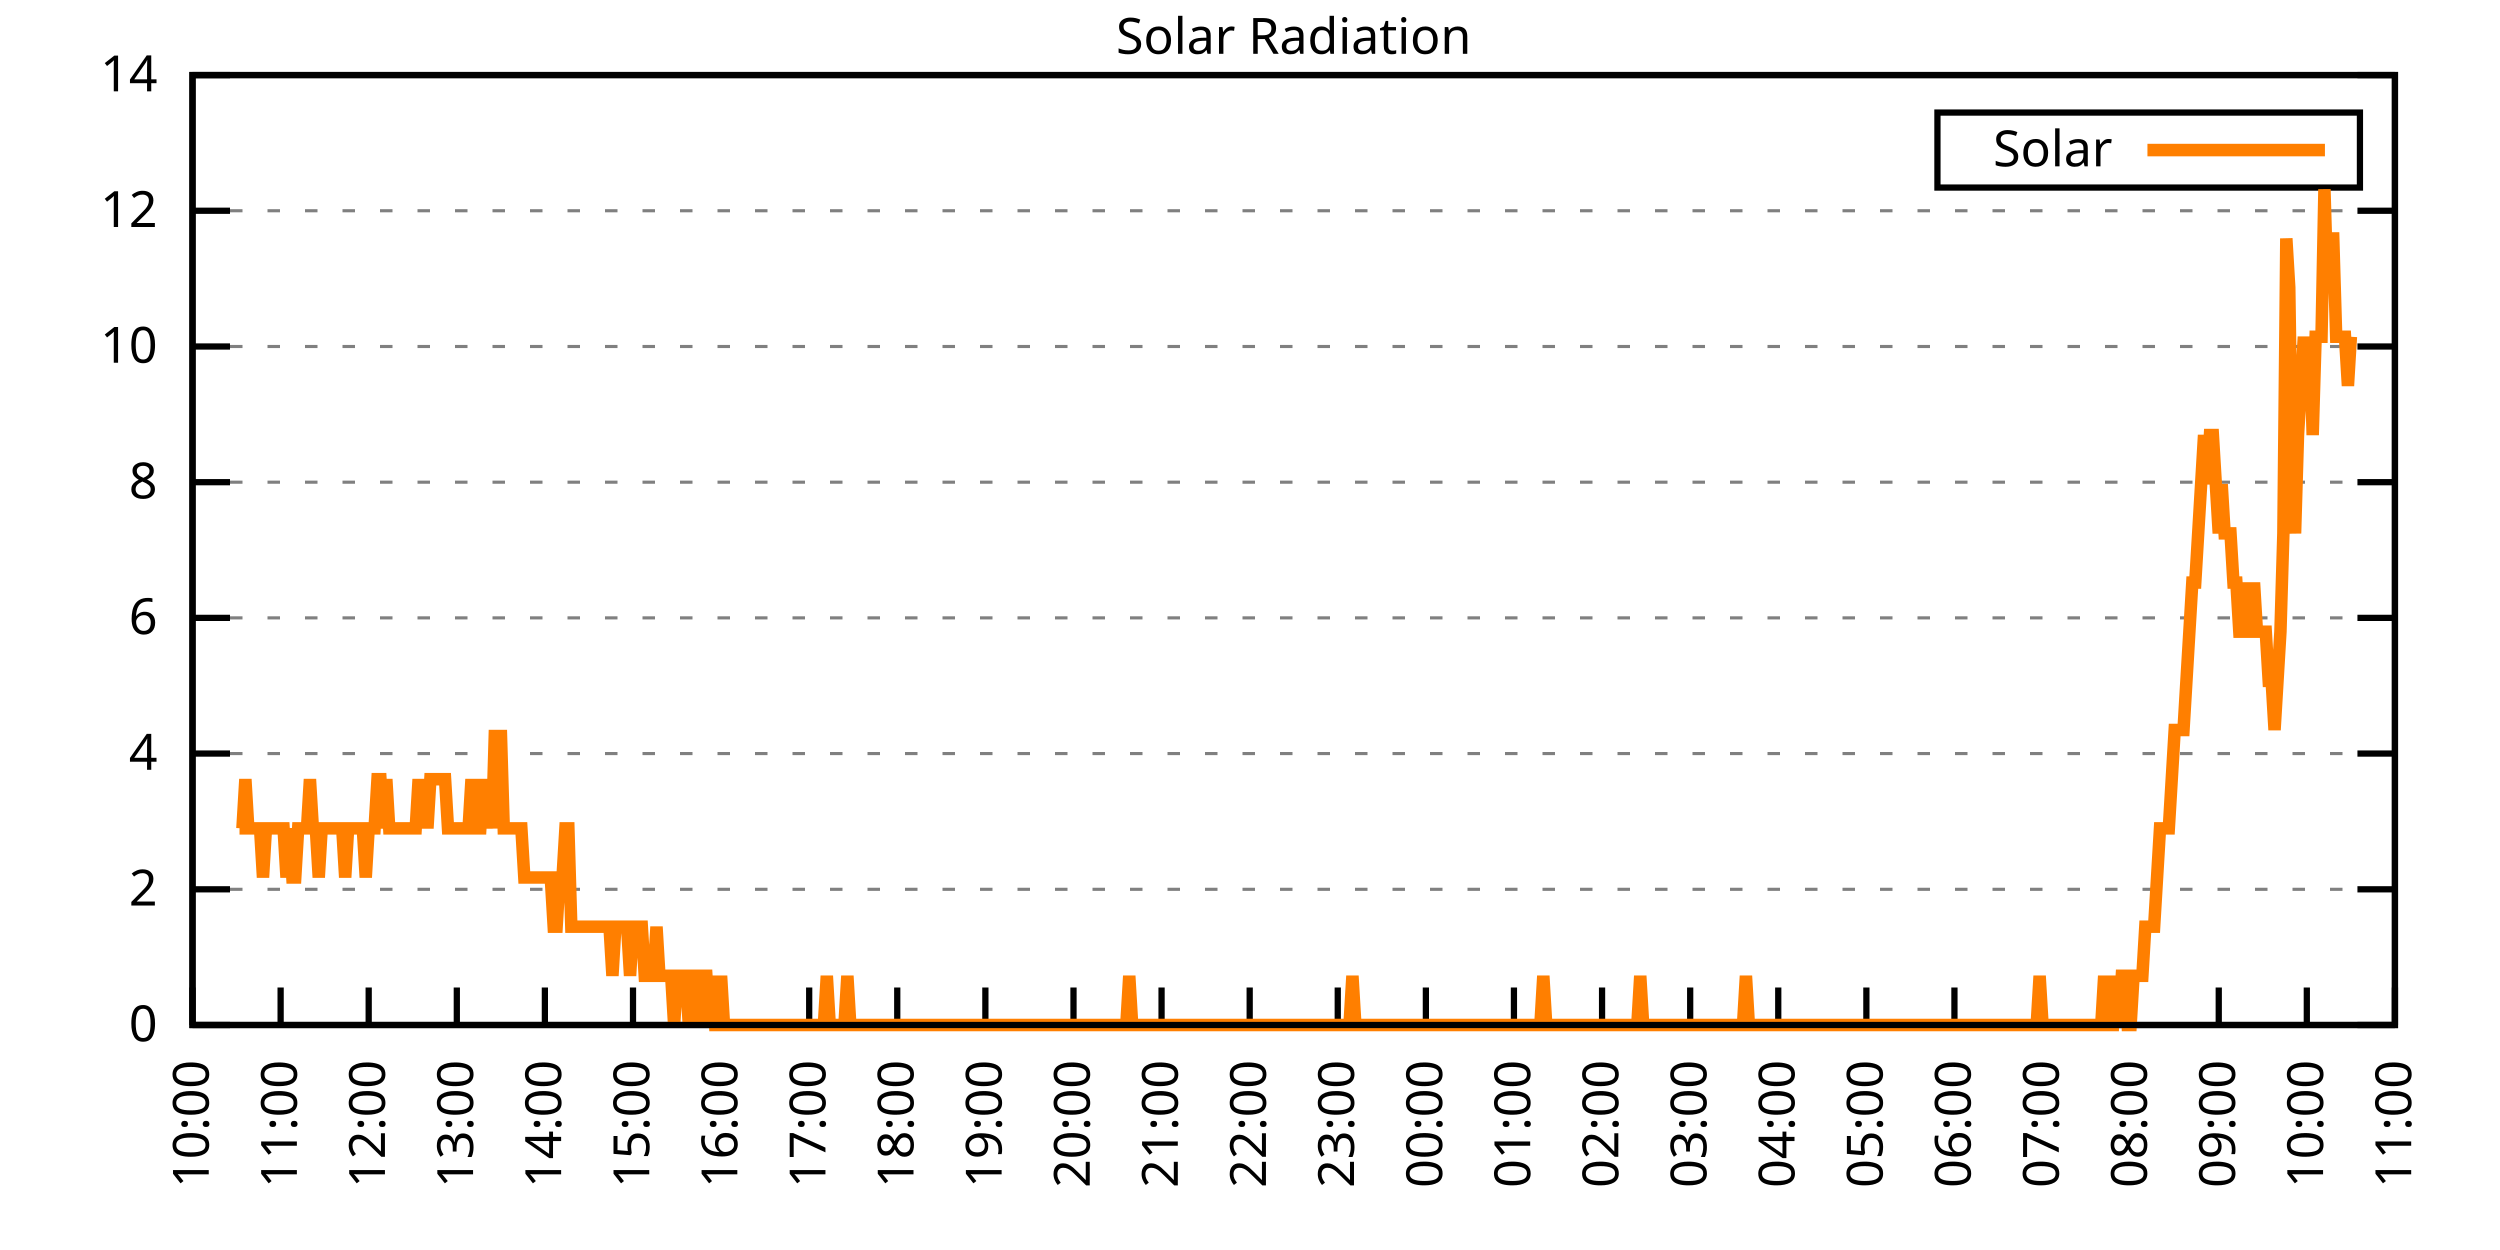
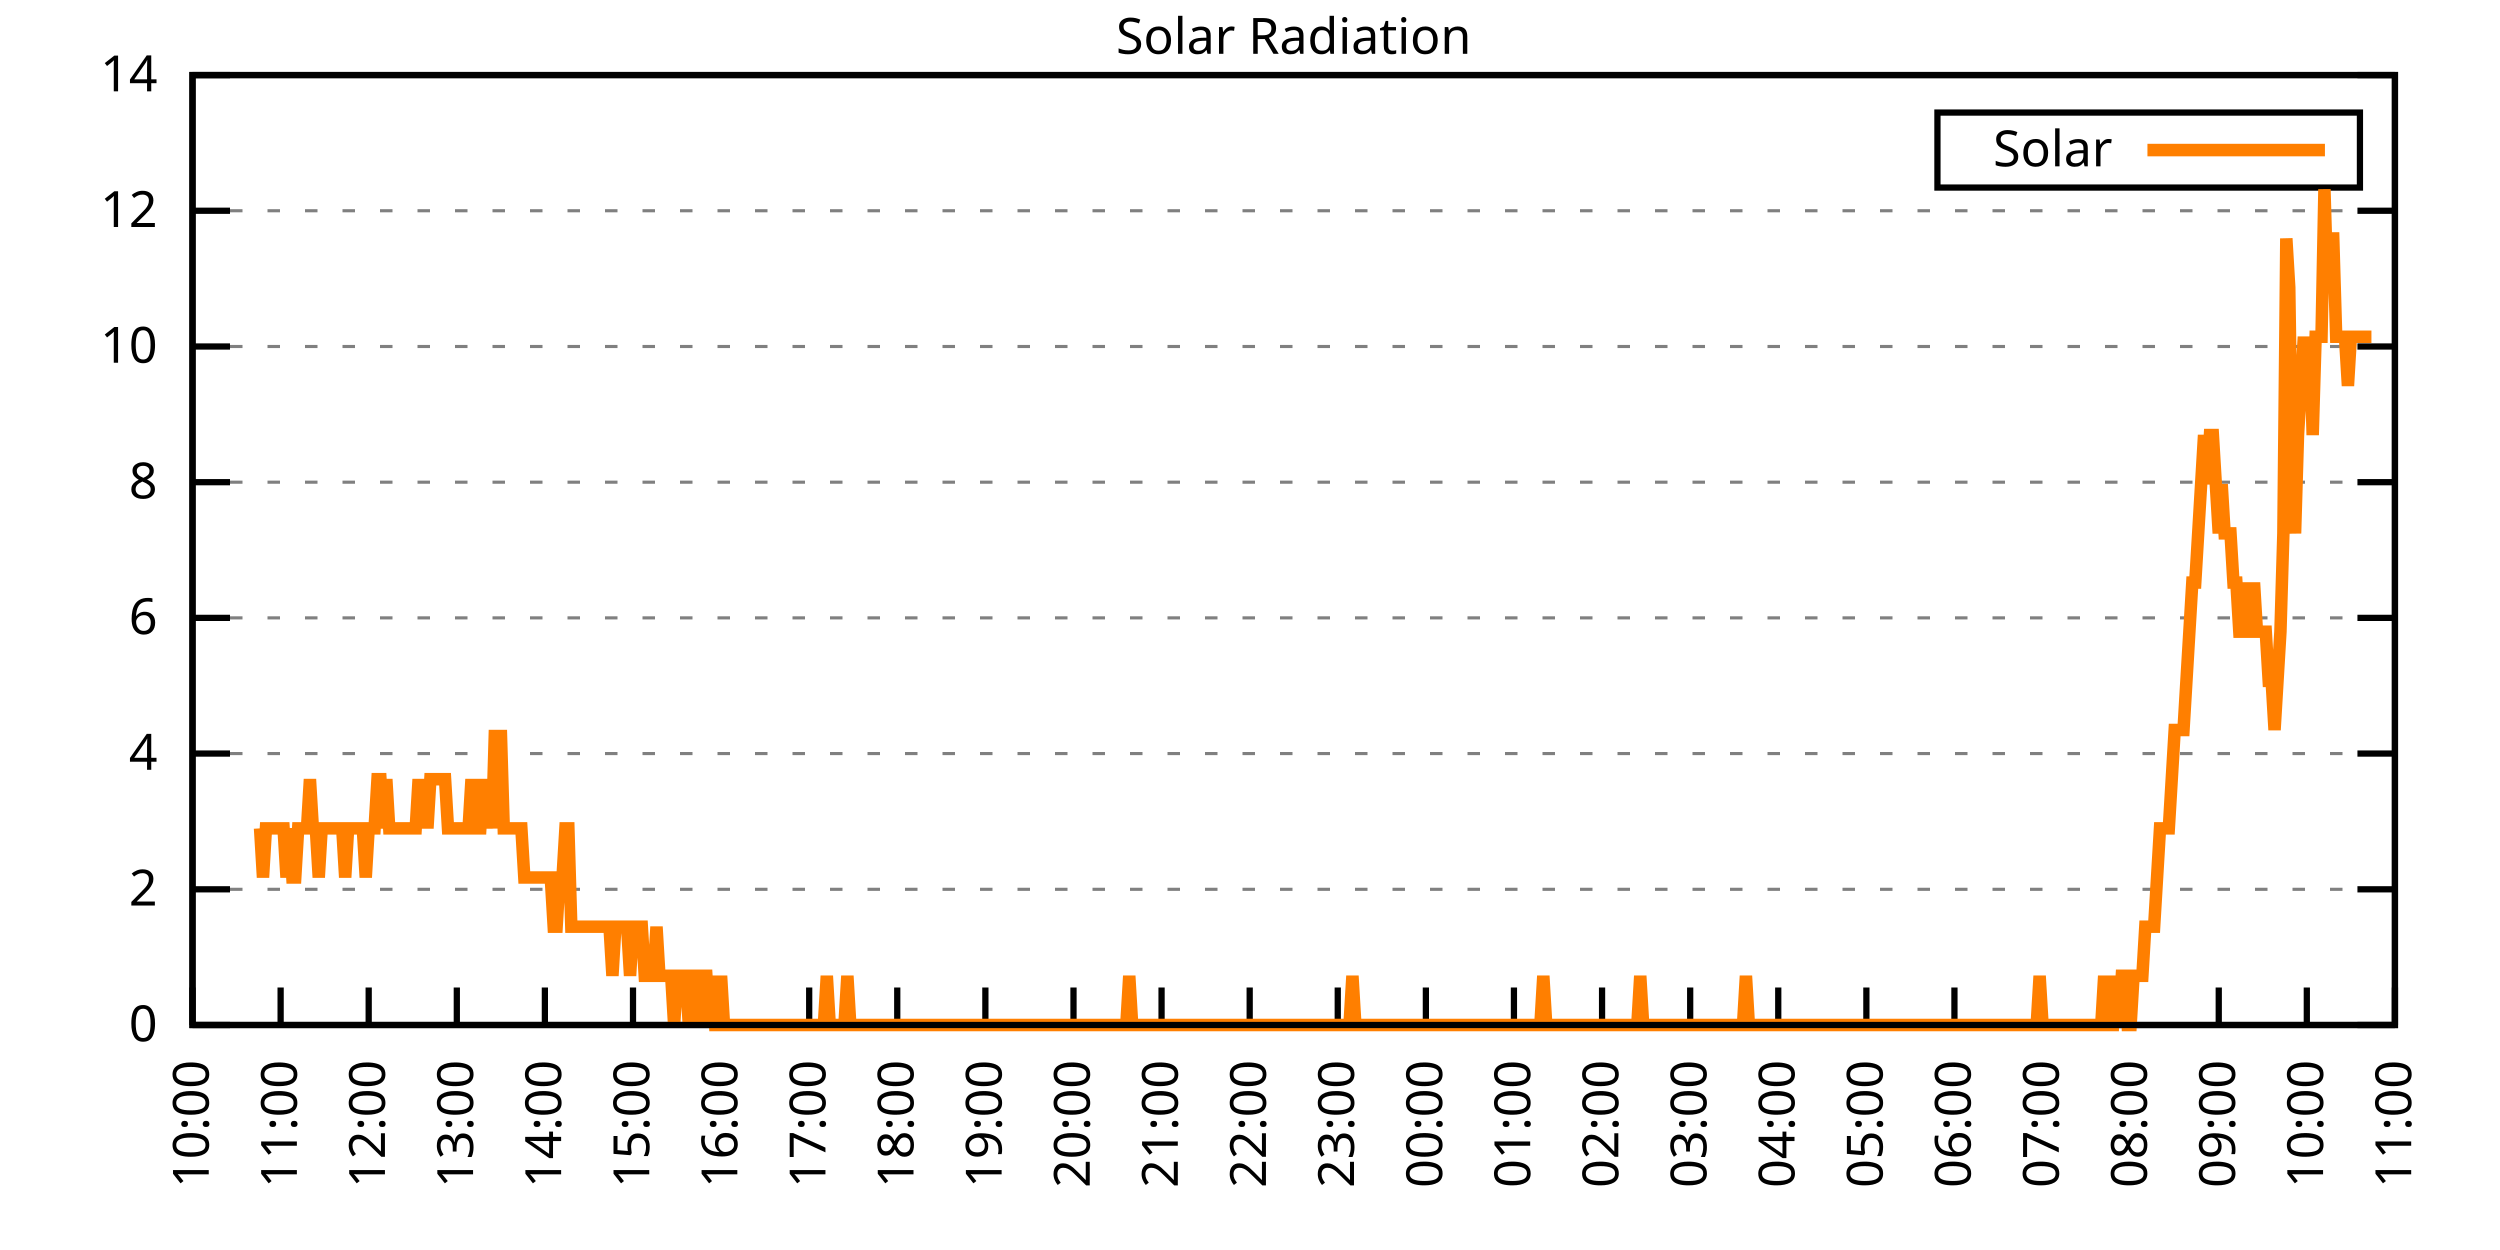
<svg xmlns="http://www.w3.org/2000/svg" xmlns:xlink="http://www.w3.org/1999/xlink" width="400" height="200" viewBox="0 0 400 200">
  <g id="gnuplot_canvas">
    <rect x="0" y="0" width="400" height="200" fill="none" />
    <defs>
      <circle id="gpDot" r="0.5" stroke-width="0.5" stroke="currentColor" />
      <path id="gpPt0" stroke-width="0.333" stroke="currentColor" d="M-1,0 h2 M0,-1 v2" />
      <path id="gpPt1" stroke-width="0.333" stroke="currentColor" d="M-1,-1 L1,1 M1,-1 L-1,1" />
      <path id="gpPt2" stroke-width="0.333" stroke="currentColor" d="M-1,0 L1,0 M0,-1 L0,1 M-1,-1 L1,1 M-1,1 L1,-1" />
      <rect id="gpPt3" stroke-width="0.333" stroke="currentColor" x="-1" y="-1" width="2" height="2" />
      <rect id="gpPt4" stroke-width="0.333" stroke="currentColor" fill="currentColor" x="-1" y="-1" width="2" height="2" />
      <circle id="gpPt5" stroke-width="0.333" stroke="currentColor" cx="0" cy="0" r="1" />
      <use xlink:href="#gpPt5" id="gpPt6" fill="currentColor" stroke="none" />
      <path id="gpPt7" stroke-width="0.333" stroke="currentColor" d="M0,-1.33 L-1.33,0.67 L1.33,0.67 z" />
      <use xlink:href="#gpPt7" id="gpPt8" fill="currentColor" stroke="none" />
      <use xlink:href="#gpPt7" id="gpPt9" stroke="currentColor" transform="rotate(180)" />
      <use xlink:href="#gpPt9" id="gpPt10" fill="currentColor" stroke="none" />
      <use xlink:href="#gpPt3" id="gpPt11" stroke="currentColor" transform="rotate(45)" />
      <use xlink:href="#gpPt11" id="gpPt12" fill="currentColor" stroke="none" />
      <path id="gpPt13" stroke-width="0.333" stroke="currentColor" d="M0,1.330 L1.265,0.411 L0.782,-1.067 L-0.782,-1.076 L-1.265,0.411 z" />
      <use xlink:href="#gpPt13" id="gpPt14" fill="currentColor" stroke="none" />
      <filter id="textbox" filterUnits="objectBoundingBox" x="0" y="0" height="1" width="1">
        <feFlood flood-color="white" flood-opacity="1" result="bgnd" />
        <feComposite in="SourceGraphic" in2="bgnd" operator="atop" />
      </filter>
      <filter id="greybox" filterUnits="objectBoundingBox" x="0" y="0" height="1" width="1">
        <feFlood flood-color="lightgrey" flood-opacity="1" result="grey" />
        <feComposite in="SourceGraphic" in2="grey" operator="atop" />
      </filter>
    </defs>
    <g fill="none" color="white" stroke="currentColor" stroke-width="1.00" stroke-linecap="butt" stroke-linejoin="miter">
</g>
    <g fill="none" color="black" stroke="currentColor" stroke-width="1.00" stroke-linecap="butt" stroke-linejoin="miter">
      <g stroke="none" shape-rendering="crispEdges">
        <polygon fill="rgb(255, 255, 255)" points="30.80,164.00 383.18,164.00 383.18,12.02 30.80,12.02 " />
      </g>
    </g>
    <g fill="none" color="black" stroke="currentColor" stroke-width="1.00" stroke-linecap="butt" stroke-linejoin="miter">
</g>
    <g fill="none" color="black" stroke="black" stroke-width="0.50" stroke-linecap="butt" stroke-linejoin="miter">
</g>
    <g fill="none" color="gray" stroke="currentColor" stroke-width="0.50" stroke-linecap="butt" stroke-linejoin="miter">
      <path stroke="gray" stroke-dasharray="2,4" class="gridline" d="M30.80,164.00 L383.19,164.00  " />
    </g>
    <g fill="none" color="gray" stroke="gray" stroke-width="1.00" stroke-linecap="butt" stroke-linejoin="miter">
</g>
    <g fill="none" color="black" stroke="currentColor" stroke-width="1.00" stroke-linecap="butt" stroke-linejoin="miter">
      <path stroke="black" d="M30.80,164.00 L36.80,164.00 M383.19,164.00 L377.19,164.00  " />
      <g transform="translate(25.20,166.60)" stroke="none" fill="black" font-family="Sans" font-size="8.00" text-anchor="end">
        <text>
          <tspan font-family="Sans"> 0</tspan>
        </text>
      </g>
    </g>
    <g fill="none" color="black" stroke="currentColor" stroke-width="1.00" stroke-linecap="butt" stroke-linejoin="miter">
</g>
    <g fill="none" color="black" stroke="black" stroke-width="0.50" stroke-linecap="butt" stroke-linejoin="miter">
</g>
    <g fill="none" color="gray" stroke="currentColor" stroke-width="0.50" stroke-linecap="butt" stroke-linejoin="miter">
      <path stroke="gray" stroke-dasharray="2,4" class="gridline" d="M30.80,142.29 L383.19,142.29  " />
    </g>
    <g fill="none" color="gray" stroke="gray" stroke-width="1.00" stroke-linecap="butt" stroke-linejoin="miter">
</g>
    <g fill="none" color="black" stroke="currentColor" stroke-width="1.00" stroke-linecap="butt" stroke-linejoin="miter">
      <path stroke="black" d="M30.80,142.29 L36.80,142.29 M383.19,142.29 L377.19,142.29  " />
      <g transform="translate(25.20,144.89)" stroke="none" fill="black" font-family="Sans" font-size="8.00" text-anchor="end">
        <text>
          <tspan font-family="Sans"> 2</tspan>
        </text>
      </g>
    </g>
    <g fill="none" color="black" stroke="currentColor" stroke-width="1.00" stroke-linecap="butt" stroke-linejoin="miter">
</g>
    <g fill="none" color="black" stroke="black" stroke-width="0.50" stroke-linecap="butt" stroke-linejoin="miter">
</g>
    <g fill="none" color="gray" stroke="currentColor" stroke-width="0.50" stroke-linecap="butt" stroke-linejoin="miter">
      <path stroke="gray" stroke-dasharray="2,4" class="gridline" d="M30.80,120.57 L383.19,120.57  " />
    </g>
    <g fill="none" color="gray" stroke="gray" stroke-width="1.00" stroke-linecap="butt" stroke-linejoin="miter">
</g>
    <g fill="none" color="black" stroke="currentColor" stroke-width="1.00" stroke-linecap="butt" stroke-linejoin="miter">
      <path stroke="black" d="M30.80,120.57 L36.80,120.57 M383.19,120.57 L377.19,120.57  " />
      <g transform="translate(25.20,123.17)" stroke="none" fill="black" font-family="Sans" font-size="8.00" text-anchor="end">
        <text>
          <tspan font-family="Sans"> 4</tspan>
        </text>
      </g>
    </g>
    <g fill="none" color="black" stroke="currentColor" stroke-width="1.00" stroke-linecap="butt" stroke-linejoin="miter">
</g>
    <g fill="none" color="black" stroke="black" stroke-width="0.50" stroke-linecap="butt" stroke-linejoin="miter">
</g>
    <g fill="none" color="gray" stroke="currentColor" stroke-width="0.50" stroke-linecap="butt" stroke-linejoin="miter">
      <path stroke="gray" stroke-dasharray="2,4" class="gridline" d="M30.80,98.86 L383.19,98.86  " />
    </g>
    <g fill="none" color="gray" stroke="gray" stroke-width="1.00" stroke-linecap="butt" stroke-linejoin="miter">
</g>
    <g fill="none" color="black" stroke="currentColor" stroke-width="1.00" stroke-linecap="butt" stroke-linejoin="miter">
      <path stroke="black" d="M30.80,98.86 L36.80,98.86 M383.19,98.86 L377.19,98.86  " />
      <g transform="translate(25.20,101.46)" stroke="none" fill="black" font-family="Sans" font-size="8.00" text-anchor="end">
        <text>
          <tspan font-family="Sans"> 6</tspan>
        </text>
      </g>
    </g>
    <g fill="none" color="black" stroke="currentColor" stroke-width="1.00" stroke-linecap="butt" stroke-linejoin="miter">
</g>
    <g fill="none" color="black" stroke="black" stroke-width="0.50" stroke-linecap="butt" stroke-linejoin="miter">
</g>
    <g fill="none" color="gray" stroke="currentColor" stroke-width="0.50" stroke-linecap="butt" stroke-linejoin="miter">
      <path stroke="gray" stroke-dasharray="2,4" class="gridline" d="M30.80,77.15 L383.19,77.15  " />
    </g>
    <g fill="none" color="gray" stroke="gray" stroke-width="1.00" stroke-linecap="butt" stroke-linejoin="miter">
</g>
    <g fill="none" color="black" stroke="currentColor" stroke-width="1.00" stroke-linecap="butt" stroke-linejoin="miter">
      <path stroke="black" d="M30.80,77.15 L36.80,77.15 M383.19,77.15 L377.19,77.15  " />
      <g transform="translate(25.20,79.75)" stroke="none" fill="black" font-family="Sans" font-size="8.00" text-anchor="end">
        <text>
          <tspan font-family="Sans"> 8</tspan>
        </text>
      </g>
    </g>
    <g fill="none" color="black" stroke="currentColor" stroke-width="1.00" stroke-linecap="butt" stroke-linejoin="miter">
</g>
    <g fill="none" color="black" stroke="black" stroke-width="0.50" stroke-linecap="butt" stroke-linejoin="miter">
</g>
    <g fill="none" color="gray" stroke="currentColor" stroke-width="0.50" stroke-linecap="butt" stroke-linejoin="miter">
      <path stroke="gray" stroke-dasharray="2,4" class="gridline" d="M30.80,55.44 L383.19,55.44  " />
    </g>
    <g fill="none" color="gray" stroke="gray" stroke-width="1.00" stroke-linecap="butt" stroke-linejoin="miter">
</g>
    <g fill="none" color="black" stroke="currentColor" stroke-width="1.00" stroke-linecap="butt" stroke-linejoin="miter">
      <path stroke="black" d="M30.80,55.44 L36.80,55.44 M383.19,55.44 L377.19,55.44  " />
      <g transform="translate(25.20,58.04)" stroke="none" fill="black" font-family="Sans" font-size="8.00" text-anchor="end">
        <text>
          <tspan font-family="Sans"> 10</tspan>
        </text>
      </g>
    </g>
    <g fill="none" color="black" stroke="currentColor" stroke-width="1.00" stroke-linecap="butt" stroke-linejoin="miter">
</g>
    <g fill="none" color="black" stroke="black" stroke-width="0.50" stroke-linecap="butt" stroke-linejoin="miter">
</g>
    <g fill="none" color="gray" stroke="currentColor" stroke-width="0.50" stroke-linecap="butt" stroke-linejoin="miter">
      <path stroke="gray" stroke-dasharray="2,4" class="gridline" d="M30.80,33.72 L383.19,33.72  " />
    </g>
    <g fill="none" color="gray" stroke="gray" stroke-width="1.00" stroke-linecap="butt" stroke-linejoin="miter">
</g>
    <g fill="none" color="black" stroke="currentColor" stroke-width="1.00" stroke-linecap="butt" stroke-linejoin="miter">
      <path stroke="black" d="M30.80,33.72 L36.80,33.72 M383.19,33.72 L377.19,33.72  " />
      <g transform="translate(25.20,36.32)" stroke="none" fill="black" font-family="Sans" font-size="8.00" text-anchor="end">
        <text>
          <tspan font-family="Sans"> 12</tspan>
        </text>
      </g>
    </g>
    <g fill="none" color="black" stroke="currentColor" stroke-width="1.00" stroke-linecap="butt" stroke-linejoin="miter">
</g>
    <g fill="none" color="black" stroke="black" stroke-width="0.50" stroke-linecap="butt" stroke-linejoin="miter">
</g>
    <g fill="none" color="gray" stroke="currentColor" stroke-width="0.50" stroke-linecap="butt" stroke-linejoin="miter">
      <path stroke="gray" stroke-dasharray="2,4" class="gridline" d="M30.80,12.01 L383.19,12.01  " />
    </g>
    <g fill="none" color="gray" stroke="gray" stroke-width="1.00" stroke-linecap="butt" stroke-linejoin="miter">
</g>
    <g fill="none" color="black" stroke="currentColor" stroke-width="1.00" stroke-linecap="butt" stroke-linejoin="miter">
      <path stroke="black" d="M30.80,12.01 L36.80,12.01 M383.19,12.01 L377.19,12.01  " />
      <g transform="translate(25.20,14.61)" stroke="none" fill="black" font-family="Sans" font-size="8.00" text-anchor="end">
        <text>
          <tspan font-family="Sans"> 14</tspan>
        </text>
      </g>
    </g>
    <g fill="none" color="black" stroke="currentColor" stroke-width="1.00" stroke-linecap="butt" stroke-linejoin="miter">
      <path stroke="black" d="M30.80,164.00 L30.80,158.00  " />
      <g transform="translate(33.40,169.60) rotate(270.00)" stroke="none" fill="black" font-family="Sans" font-size="8.00" text-anchor="end">
        <text>
          <tspan font-family="Sans">10:00</tspan>
        </text>
      </g>
    </g>
    <g fill="none" color="black" stroke="currentColor" stroke-width="1.00" stroke-linecap="butt" stroke-linejoin="miter">
      <path stroke="black" d="M44.90,164.00 L44.90,158.00  " />
      <g transform="translate(47.50,169.60) rotate(270.00)" stroke="none" fill="black" font-family="Sans" font-size="8.00" text-anchor="end">
        <text>
          <tspan font-family="Sans">11:00</tspan>
        </text>
      </g>
    </g>
    <g fill="none" color="black" stroke="currentColor" stroke-width="1.00" stroke-linecap="butt" stroke-linejoin="miter">
      <path stroke="black" d="M58.99,164.00 L58.99,158.00  " />
      <g transform="translate(61.59,169.60) rotate(270.00)" stroke="none" fill="black" font-family="Sans" font-size="8.00" text-anchor="end">
        <text>
          <tspan font-family="Sans">12:00</tspan>
        </text>
      </g>
    </g>
    <g fill="none" color="black" stroke="currentColor" stroke-width="1.00" stroke-linecap="butt" stroke-linejoin="miter">
      <path stroke="black" d="M73.09,164.00 L73.09,158.00  " />
      <g transform="translate(75.69,169.60) rotate(270.00)" stroke="none" fill="black" font-family="Sans" font-size="8.00" text-anchor="end">
        <text>
          <tspan font-family="Sans">13:00</tspan>
        </text>
      </g>
    </g>
    <g fill="none" color="black" stroke="currentColor" stroke-width="1.00" stroke-linecap="butt" stroke-linejoin="miter">
      <path stroke="black" d="M87.18,164.00 L87.18,158.00  " />
      <g transform="translate(89.78,169.60) rotate(270.00)" stroke="none" fill="black" font-family="Sans" font-size="8.00" text-anchor="end">
        <text>
          <tspan font-family="Sans">14:00</tspan>
        </text>
      </g>
    </g>
    <g fill="none" color="black" stroke="currentColor" stroke-width="1.00" stroke-linecap="butt" stroke-linejoin="miter">
      <path stroke="black" d="M101.28,164.00 L101.28,158.00  " />
      <g transform="translate(103.88,169.60) rotate(270.00)" stroke="none" fill="black" font-family="Sans" font-size="8.00" text-anchor="end">
        <text>
          <tspan font-family="Sans">15:00</tspan>
        </text>
      </g>
    </g>
    <g fill="none" color="black" stroke="currentColor" stroke-width="1.00" stroke-linecap="butt" stroke-linejoin="miter">
      <path stroke="black" d="M115.37,164.00 L115.37,158.00  " />
      <g transform="translate(117.97,169.60) rotate(270.00)" stroke="none" fill="black" font-family="Sans" font-size="8.00" text-anchor="end">
        <text>
          <tspan font-family="Sans">16:00</tspan>
        </text>
      </g>
    </g>
    <g fill="none" color="black" stroke="currentColor" stroke-width="1.00" stroke-linecap="butt" stroke-linejoin="miter">
      <path stroke="black" d="M129.47,164.00 L129.47,158.00  " />
      <g transform="translate(132.07,169.60) rotate(270.00)" stroke="none" fill="black" font-family="Sans" font-size="8.00" text-anchor="end">
        <text>
          <tspan font-family="Sans">17:00</tspan>
        </text>
      </g>
    </g>
    <g fill="none" color="black" stroke="currentColor" stroke-width="1.00" stroke-linecap="butt" stroke-linejoin="miter">
      <path stroke="black" d="M143.56,164.00 L143.56,158.00  " />
      <g transform="translate(146.16,169.60) rotate(270.00)" stroke="none" fill="black" font-family="Sans" font-size="8.00" text-anchor="end">
        <text>
          <tspan font-family="Sans">18:00</tspan>
        </text>
      </g>
    </g>
    <g fill="none" color="black" stroke="currentColor" stroke-width="1.00" stroke-linecap="butt" stroke-linejoin="miter">
      <path stroke="black" d="M157.66,164.00 L157.66,158.00  " />
      <g transform="translate(160.26,169.60) rotate(270.00)" stroke="none" fill="black" font-family="Sans" font-size="8.00" text-anchor="end">
        <text>
          <tspan font-family="Sans">19:00</tspan>
        </text>
      </g>
    </g>
    <g fill="none" color="black" stroke="currentColor" stroke-width="1.00" stroke-linecap="butt" stroke-linejoin="miter">
      <path stroke="black" d="M171.76,164.00 L171.76,158.00  " />
      <g transform="translate(174.36,169.60) rotate(270.00)" stroke="none" fill="black" font-family="Sans" font-size="8.00" text-anchor="end">
        <text>
          <tspan font-family="Sans">20:00</tspan>
        </text>
      </g>
    </g>
    <g fill="none" color="black" stroke="currentColor" stroke-width="1.00" stroke-linecap="butt" stroke-linejoin="miter">
      <path stroke="black" d="M185.85,164.00 L185.85,158.00  " />
      <g transform="translate(188.45,169.60) rotate(270.00)" stroke="none" fill="black" font-family="Sans" font-size="8.00" text-anchor="end">
        <text>
          <tspan font-family="Sans">21:00</tspan>
        </text>
      </g>
    </g>
    <g fill="none" color="black" stroke="currentColor" stroke-width="1.00" stroke-linecap="butt" stroke-linejoin="miter">
      <path stroke="black" d="M199.95,164.00 L199.95,158.00  " />
      <g transform="translate(202.55,169.60) rotate(270.00)" stroke="none" fill="black" font-family="Sans" font-size="8.00" text-anchor="end">
        <text>
          <tspan font-family="Sans">22:00</tspan>
        </text>
      </g>
    </g>
    <g fill="none" color="black" stroke="currentColor" stroke-width="1.00" stroke-linecap="butt" stroke-linejoin="miter">
      <path stroke="black" d="M214.04,164.00 L214.04,158.00  " />
      <g transform="translate(216.64,169.60) rotate(270.00)" stroke="none" fill="black" font-family="Sans" font-size="8.00" text-anchor="end">
        <text>
          <tspan font-family="Sans">23:00</tspan>
        </text>
      </g>
    </g>
    <g fill="none" color="black" stroke="currentColor" stroke-width="1.00" stroke-linecap="butt" stroke-linejoin="miter">
      <path stroke="black" d="M228.14,164.00 L228.14,158.00  " />
      <g transform="translate(230.74,169.60) rotate(270.00)" stroke="none" fill="black" font-family="Sans" font-size="8.00" text-anchor="end">
        <text>
          <tspan font-family="Sans">00:00</tspan>
        </text>
      </g>
    </g>
    <g fill="none" color="black" stroke="currentColor" stroke-width="1.00" stroke-linecap="butt" stroke-linejoin="miter">
      <path stroke="black" d="M242.23,164.00 L242.23,158.00  " />
      <g transform="translate(244.83,169.60) rotate(270.00)" stroke="none" fill="black" font-family="Sans" font-size="8.00" text-anchor="end">
        <text>
          <tspan font-family="Sans">01:00</tspan>
        </text>
      </g>
    </g>
    <g fill="none" color="black" stroke="currentColor" stroke-width="1.00" stroke-linecap="butt" stroke-linejoin="miter">
      <path stroke="black" d="M256.33,164.00 L256.33,158.00  " />
      <g transform="translate(258.93,169.60) rotate(270.00)" stroke="none" fill="black" font-family="Sans" font-size="8.00" text-anchor="end">
        <text>
          <tspan font-family="Sans">02:00</tspan>
        </text>
      </g>
    </g>
    <g fill="none" color="black" stroke="currentColor" stroke-width="1.00" stroke-linecap="butt" stroke-linejoin="miter">
      <path stroke="black" d="M270.43,164.00 L270.43,158.00  " />
      <g transform="translate(273.03,169.60) rotate(270.00)" stroke="none" fill="black" font-family="Sans" font-size="8.00" text-anchor="end">
        <text>
          <tspan font-family="Sans">03:00</tspan>
        </text>
      </g>
    </g>
    <g fill="none" color="black" stroke="currentColor" stroke-width="1.00" stroke-linecap="butt" stroke-linejoin="miter">
      <path stroke="black" d="M284.52,164.00 L284.52,158.00  " />
      <g transform="translate(287.12,169.60) rotate(270.00)" stroke="none" fill="black" font-family="Sans" font-size="8.00" text-anchor="end">
        <text>
          <tspan font-family="Sans">04:00</tspan>
        </text>
      </g>
    </g>
    <g fill="none" color="black" stroke="currentColor" stroke-width="1.00" stroke-linecap="butt" stroke-linejoin="miter">
      <path stroke="black" d="M298.62,164.00 L298.62,158.00  " />
      <g transform="translate(301.22,169.60) rotate(270.00)" stroke="none" fill="black" font-family="Sans" font-size="8.00" text-anchor="end">
        <text>
          <tspan font-family="Sans">05:00</tspan>
        </text>
      </g>
    </g>
    <g fill="none" color="black" stroke="currentColor" stroke-width="1.00" stroke-linecap="butt" stroke-linejoin="miter">
      <path stroke="black" d="M312.71,164.00 L312.71,158.00  " />
      <g transform="translate(315.31,169.60) rotate(270.00)" stroke="none" fill="black" font-family="Sans" font-size="8.00" text-anchor="end">
        <text>
          <tspan font-family="Sans">06:00</tspan>
        </text>
      </g>
    </g>
    <g fill="none" color="black" stroke="currentColor" stroke-width="1.00" stroke-linecap="butt" stroke-linejoin="miter">
      <path stroke="black" d="M326.81,164.00 L326.81,158.00  " />
      <g transform="translate(329.41,169.60) rotate(270.00)" stroke="none" fill="black" font-family="Sans" font-size="8.00" text-anchor="end">
        <text>
          <tspan font-family="Sans">07:00</tspan>
        </text>
      </g>
    </g>
    <g fill="none" color="black" stroke="currentColor" stroke-width="1.00" stroke-linecap="butt" stroke-linejoin="miter">
      <path stroke="black" d="M340.90,164.00 L340.90,158.00  " />
      <g transform="translate(343.50,169.60) rotate(270.00)" stroke="none" fill="black" font-family="Sans" font-size="8.00" text-anchor="end">
        <text>
          <tspan font-family="Sans">08:00</tspan>
        </text>
      </g>
    </g>
    <g fill="none" color="black" stroke="currentColor" stroke-width="1.00" stroke-linecap="butt" stroke-linejoin="miter">
      <path stroke="black" d="M355.00,164.00 L355.00,158.00  " />
      <g transform="translate(357.60,169.60) rotate(270.00)" stroke="none" fill="black" font-family="Sans" font-size="8.00" text-anchor="end">
        <text>
          <tspan font-family="Sans">09:00</tspan>
        </text>
      </g>
    </g>
    <g fill="none" color="black" stroke="currentColor" stroke-width="1.00" stroke-linecap="butt" stroke-linejoin="miter">
      <path stroke="black" d="M369.09,164.00 L369.09,158.00  " />
      <g transform="translate(371.69,169.60) rotate(270.00)" stroke="none" fill="black" font-family="Sans" font-size="8.00" text-anchor="end">
        <text>
          <tspan font-family="Sans">10:00</tspan>
        </text>
      </g>
    </g>
    <g fill="none" color="black" stroke="currentColor" stroke-width="1.00" stroke-linecap="butt" stroke-linejoin="miter">
      <path stroke="black" d="M383.19,164.00 L383.19,158.00  " />
      <g transform="translate(385.79,169.60) rotate(270.00)" stroke="none" fill="black" font-family="Sans" font-size="8.00" text-anchor="end">
        <text>
          <tspan font-family="Sans">11:00</tspan>
        </text>
      </g>
    </g>
    <g fill="none" color="black" stroke="currentColor" stroke-width="1.00" stroke-linecap="butt" stroke-linejoin="miter">
</g>
    <g fill="none" color="black" stroke="currentColor" stroke-width="1.00" stroke-linecap="butt" stroke-linejoin="miter">
      <path stroke="black" d="M30.80,12.01 L30.80,164.00 L383.19,164.00 L383.19,12.01 L30.80,12.01 Z  " />
    </g>
    <g fill="none" color="black" stroke="currentColor" stroke-width="1.00" stroke-linecap="butt" stroke-linejoin="miter">
</g>
    <g fill="none" color="black" stroke="currentColor" stroke-width="1.00" stroke-linecap="butt" stroke-linejoin="miter">
      <path stroke="black" d="M309.99,30.01 L309.99,18.01 L377.59,18.01 L377.59,30.01 L309.99,30.01 Z  " />
    </g>
    <g id="Solar_Radiation_plot_1">
      <g fill="none" color="white" stroke="black" stroke-width="2.00" stroke-linecap="butt" stroke-linejoin="miter">
</g>
      <g fill="none" color="black" stroke="currentColor" stroke-width="2.00" stroke-linecap="butt" stroke-linejoin="miter">
        <g transform="translate(337.99,26.61)" stroke="none" fill="black" font-family="Sans" font-size="8.00" text-anchor="end">
          <text>
            <tspan font-family="Sans">Solar</tspan>
          </text>
        </g>
      </g>
      <g fill="none" color="black" stroke="currentColor" stroke-width="2.00" stroke-linecap="butt" stroke-linejoin="miter">
-         <path stroke="rgb(255, 127,   0)" d="M343.59,24.01 L371.99,24.01 M38.32,132.54 L38.79,132.54 L39.26,124.67 L39.73,132.54 L40.20,132.54 L40.67,132.54   L41.14,132.54 L41.61,132.54 L42.08,140.40 L42.55,132.54 L43.02,132.54 L43.49,132.54 L43.96,132.54 L44.43,132.54   L44.90,132.54 L45.37,132.54 L45.84,140.40 L46.31,132.54 L46.78,140.40 L47.24,140.40 L47.71,132.54 L48.18,132.54   L48.65,132.54 L49.12,132.54 L49.59,124.67 L50.06,132.54 L50.53,132.54 L51.00,140.40 L51.47,132.54 L51.94,132.54   L52.41,132.54 L52.88,132.54 L53.35,132.54 L53.82,132.54 L54.29,132.54 L54.76,132.54 L55.23,140.40 L55.70,132.54   L56.17,132.54 L56.64,132.54 L57.11,132.54 L57.58,132.54 L58.05,132.54 L58.52,140.40 L58.99,132.54 L59.46,132.54   L59.93,132.54 L60.40,124.67 L60.87,124.67 L61.34,132.54 L61.81,124.67 L62.28,132.54 L62.75,132.54 L63.22,132.54   L63.69,132.54 L64.16,132.54 L64.63,132.54 L65.10,132.54 L65.57,132.54 L66.04,132.54 L66.51,132.54 L66.98,124.67   L67.45,132.54 L67.92,124.67 L68.39,132.54 L68.86,124.67 L69.33,124.67 L69.80,124.67 L70.27,124.67 L70.74,124.67   L71.21,124.67 L71.68,132.54 L72.15,132.54 L72.62,132.54 L73.09,132.54 L73.56,132.54 L74.03,132.54 L74.50,132.54   L74.97,132.54 L75.44,124.67 L75.91,132.54 L76.38,132.54 L76.85,132.54 L77.32,124.67 L77.79,132.54 L78.26,124.67   L78.73,132.54 L79.19,116.80 L79.66,132.54 L80.13,116.80 L80.60,132.54 L81.07,132.54 L81.54,132.54 L82.01,132.54   L82.48,132.54 L82.95,132.54 L83.42,132.54 L83.89,140.40 L84.36,140.40 L84.83,140.40 L85.30,140.40 L85.77,140.40   L86.24,140.40 L86.71,140.40 L87.18,140.40 L87.65,140.40 L88.12,140.40 L88.59,148.27 L89.06,148.27 L89.53,140.40   L90.00,140.40 L90.47,132.54 L90.94,132.54 L91.41,148.27 L91.88,148.27 L92.35,148.27 L92.82,148.27 L93.29,148.27   L93.76,148.27 L94.23,148.27 L94.70,148.27 L95.17,148.27 L95.64,148.27 L96.11,148.27 L96.58,148.27 L97.05,148.27   L97.52,148.27 L97.99,156.13 L98.46,148.27 L98.93,148.27 L99.40,148.27 L99.87,148.27 L100.34,148.27 L100.81,156.13   L101.28,148.27 L101.75,148.27 L102.22,148.27 L102.69,148.27 L103.16,156.13 L103.63,156.13 L104.10,156.13 L104.57,156.13   L105.04,148.27 L105.51,156.13 L105.98,156.13 L106.45,156.13 L106.92,156.13 L107.39,156.13 L107.86,164.00 L108.33,156.13   L108.80,156.13 L109.27,156.13 L109.74,156.13 L110.21,164.00 L110.68,156.13 L111.14,156.13 L111.61,164.00 L112.08,156.13   L112.55,156.13 L113.02,156.13 L113.49,164.00 L113.96,156.13 L114.43,164.00 L114.90,164.00 L115.37,156.13 L115.84,164.00   L116.31,164.00 L116.78,164.00 L117.25,164.00 L117.72,164.00 L118.19,164.00 L118.66,164.00 L119.13,164.00 L119.60,164.00   L120.07,164.00 L120.54,164.00 L121.01,164.00 L121.48,164.00 L121.95,164.00 L122.42,164.00 L122.89,164.00 L123.36,164.00   L123.83,164.00 L124.30,164.00 L124.77,164.00 L125.24,164.00 L125.71,164.00 L126.18,164.00 L126.65,164.00 L127.12,164.00   L127.59,164.00 L128.06,164.00 L128.53,164.00 L129.00,164.00 L129.47,164.00 L129.94,164.00 L130.41,164.00 L130.88,164.00   L131.35,164.00 L131.82,164.00 L132.29,156.13 L132.76,164.00 L133.23,164.00 L133.70,164.00 L134.17,164.00 L134.64,164.00   L135.11,164.00 L135.58,156.13 L136.05,164.00 L136.52,164.00 L136.99,164.00 L137.46,164.00 L137.93,164.00 L138.40,164.00   L138.87,164.00 L139.34,164.00 L139.81,164.00 L140.28,164.00 L140.75,164.00 L141.22,164.00 L141.69,164.00 L142.16,164.00   L142.63,164.00 L143.09,164.00 L143.56,164.00 L144.03,164.00 L144.50,164.00 L144.97,164.00 L145.44,164.00 L145.91,164.00   L146.38,164.00 L146.85,164.00 L147.32,164.00 L147.79,164.00 L148.26,164.00 L148.73,164.00 L149.20,164.00 L149.67,164.00   L150.14,164.00 L150.61,164.00 L151.08,164.00 L151.55,164.00 L152.02,164.00 L152.49,164.00 L152.96,164.00 L153.43,164.00   L153.90,164.00 L154.37,164.00 L154.84,164.00 L155.31,164.00 L155.78,164.00 L156.25,164.00 L156.72,164.00 L157.19,164.00   L157.66,164.00 L158.13,164.00 L158.60,164.00 L159.07,164.00 L159.54,164.00 L160.01,164.00 L160.48,164.00 L160.95,164.00   L161.42,164.00 L161.89,164.00 L162.36,164.00 L162.83,164.00 L163.30,164.00 L163.77,164.00 L164.24,164.00 L164.71,164.00   L165.18,164.00 L165.65,164.00 L166.12,164.00 L166.59,164.00 L167.06,164.00 L167.53,164.00 L168.00,164.00 L168.47,164.00   L168.94,164.00 L169.41,164.00 L169.88,164.00 L170.35,164.00 L170.82,164.00 L171.29,164.00 L171.76,164.00 L172.23,164.00   L172.70,164.00 L173.17,164.00 L173.64,164.00 L174.11,164.00 L174.58,164.00 L175.04,164.00 L175.51,164.00 L175.98,164.00   L176.45,164.00 L176.92,164.00 L177.39,164.00 L177.86,164.00 L178.33,164.00 L178.80,164.00 L179.27,164.00 L179.74,164.00   L180.21,164.00 L180.68,156.13 L181.15,164.00 L181.62,164.00 L182.09,164.00 L182.56,164.00 L183.03,164.00 L183.50,164.00   L183.97,164.00 L184.44,164.00 L184.91,164.00 L185.38,164.00 L185.85,164.00 L186.32,164.00 L186.79,164.00 L187.26,164.00   L187.73,164.00 L188.20,164.00 L188.67,164.00 L189.14,164.00 L189.61,164.00 L190.08,164.00 L190.55,164.00 L191.02,164.00   L191.49,164.00 L191.96,164.00 L192.43,164.00 L192.90,164.00 L193.37,164.00 L193.84,164.00 L194.31,164.00 L194.78,164.00   L195.25,164.00 L195.72,164.00 L196.19,164.00 L196.66,164.00 L197.13,164.00 L197.60,164.00 L198.07,164.00 L198.54,164.00   L199.01,164.00 L199.48,164.00 L199.95,164.00 L200.42,164.00 L200.89,164.00 L201.36,164.00 L201.83,164.00 L202.30,164.00   L202.77,164.00 L203.24,164.00 L203.71,164.00 L204.18,164.00 L204.65,164.00 L205.12,164.00 L205.59,164.00 L206.06,164.00   L206.53,164.00 L207.00,164.00 L207.46,164.00 L207.93,164.00 L208.40,164.00 L208.87,164.00 L209.34,164.00 L209.81,164.00   L210.28,164.00 L210.75,164.00 L211.22,164.00 L211.69,164.00 L212.16,164.00 L212.63,164.00 L213.10,164.00 L213.57,164.00   L214.04,164.00 L214.51,164.00 L214.98,164.00 L215.45,164.00 L215.92,164.00 L216.39,156.13 L216.86,164.00 L217.33,164.00   L217.80,164.00 L218.27,164.00 L218.74,164.00 L219.21,164.00 L219.68,164.00 L220.15,164.00 L220.62,164.00 L221.09,164.00   L221.56,164.00 L222.03,164.00 L222.50,164.00 L222.97,164.00 L223.44,164.00 L223.91,164.00 L224.38,164.00 L224.85,164.00   L225.32,164.00 L225.79,164.00 L226.26,164.00 L226.73,164.00 L227.20,164.00 L227.67,164.00 L228.14,164.00 L228.61,164.00   L229.08,164.00 L229.55,164.00 L230.02,164.00 L230.49,164.00 L230.96,164.00 L231.43,164.00 L231.90,164.00 L232.37,164.00   L232.84,164.00 L233.31,164.00 L233.78,164.00 L234.25,164.00 L234.72,164.00 L235.19,164.00 L235.66,164.00 L236.13,164.00   L236.60,164.00 L237.07,164.00 L237.54,164.00 L238.01,164.00 L238.48,164.00 L238.95,164.00 L239.41,164.00 L239.88,164.00   L240.35,164.00 L240.82,164.00 L241.29,164.00 L241.76,164.00 L242.23,164.00 L242.70,164.00 L243.17,164.00 L243.64,164.00   L244.11,164.00 L244.58,164.00 L245.05,164.00 L245.52,164.00 L245.99,164.00 L246.46,164.00 L246.93,156.13 L247.40,164.00   L247.87,164.00 L248.34,164.00 L248.81,164.00 L249.28,164.00 L249.75,164.00 L250.22,164.00 L250.69,164.00 L251.16,164.00   L251.63,164.00 L252.10,164.00 L252.57,164.00 L253.04,164.00 L253.51,164.00 L253.98,164.00 L254.45,164.00 L254.92,164.00   L255.39,164.00 L255.86,164.00 L256.33,164.00 L256.80,164.00 L257.27,164.00 L257.74,164.00 L258.21,164.00 L258.68,164.00   L259.15,164.00 L259.62,164.00 L260.09,164.00 L260.56,164.00 L261.03,164.00 L261.50,164.00 L261.97,164.00 L262.44,156.13   L262.91,164.00 L263.38,164.00 L263.85,164.00 L264.32,164.00 L264.79,164.00 L265.26,164.00 L265.73,164.00 L266.20,164.00   L266.67,164.00 L267.14,164.00 L267.61,164.00 L268.08,164.00 L268.55,164.00 L269.02,164.00 L269.49,164.00 L269.96,164.00   L270.43,164.00 L270.90,164.00 L271.36,164.00 L271.83,164.00 L272.30,164.00 L272.77,164.00 L273.24,164.00 L273.71,164.00   L274.18,164.00 L274.65,164.00 L275.12,164.00 L275.59,164.00 L276.06,164.00 L276.53,164.00 L277.00,164.00 L277.47,164.00   L277.94,164.00 L278.41,164.00 L278.88,164.00 L279.35,156.13 L279.82,164.00 L280.29,164.00 L280.76,164.00 L281.23,164.00   L281.70,164.00 L282.17,164.00 L282.64,164.00 L283.11,164.00 L283.58,164.00 L284.05,164.00 L284.52,164.00 L284.99,164.00   L285.46,164.00 L285.93,164.00 L286.40,164.00 L286.87,164.00 L287.34,164.00 L287.81,164.00 L288.28,164.00 L288.75,164.00   L289.22,164.00 L289.69,164.00 L290.16,164.00 L290.63,164.00 L291.10,164.00 L291.57,164.00 L292.04,164.00 L292.51,164.00   L292.98,164.00 L293.45,164.00 L293.92,164.00 L294.39,164.00 L294.86,164.00 L295.33,164.00 L295.80,164.00 L296.27,164.00   L296.74,164.00 L297.21,164.00 L297.68,164.00 L298.15,164.00 L298.62,164.00 L299.09,164.00 L299.56,164.00 L300.03,164.00   L300.50,164.00 L300.97,164.00 L301.44,164.00 L301.91,164.00 L302.38,164.00 L302.85,164.00 L303.31,164.00 L303.78,164.00   L304.25,164.00 L304.72,164.00 L305.19,164.00 L305.66,164.00 L306.13,164.00 L306.60,164.00 L307.07,164.00 L307.54,164.00   L308.01,164.00 L308.48,164.00 L308.95,164.00 L309.42,164.00 L309.89,164.00 L310.36,164.00 L310.83,164.00 L311.30,164.00   L311.77,164.00 L312.24,164.00 L312.71,164.00 L313.18,164.00 L313.65,164.00 L314.12,164.00 L314.59,164.00 L315.06,164.00   L315.53,164.00 L316.00,164.00 L316.47,164.00 L316.94,164.00 L317.41,164.00 L317.88,164.00 L318.35,164.00 L318.82,164.00   L319.29,164.00 L319.76,164.00 L320.23,164.00 L320.70,164.00 L321.17,164.00 L321.64,164.00 L322.11,164.00 L322.58,164.00   L323.05,164.00 L323.52,164.00 L323.99,164.00 L324.46,164.00 L324.93,164.00 L325.40,164.00 L325.87,164.00 L326.34,156.13   L326.81,164.00 L327.28,164.00 L327.75,164.00 L328.22,164.00 L328.69,164.00 L329.16,164.00 L329.63,164.00 L330.10,164.00   L330.57,164.00 L331.04,164.00 L331.51,164.00 L331.98,164.00 L332.45,164.00 L332.92,164.00 L333.39,164.00 L333.86,164.00   L334.33,164.00 L334.80,164.00 L335.26,164.00 L335.73,164.00 L336.20,164.00 L336.67,156.13 L337.14,164.00 L337.61,164.00   L338.08,164.00 L338.55,156.13 L339.02,164.00 L339.49,156.13 L339.96,156.13 L340.43,164.00 L340.90,164.00 L341.37,156.13   L341.84,156.13 L342.31,156.13 L342.78,156.13 L343.25,148.27 L343.72,148.27 L344.19,148.27 L344.66,148.27 L345.13,140.40   L345.60,132.54 L346.07,132.54 L346.54,132.54 L347.01,132.54 L347.48,124.67 L347.95,116.80 L348.42,116.80 L348.89,116.80   L349.36,116.80 L349.83,108.94 L350.30,101.07 L350.77,93.21 L351.24,93.21 L351.71,85.34 L352.18,77.48 L352.65,69.61   L353.12,77.48 L353.59,69.61 L354.06,69.61 L354.53,77.48 L355.00,85.34 L355.47,77.48 L355.94,85.34 L356.41,85.34   L356.88,85.34 L357.35,93.21 L357.82,93.21 L358.29,101.07 L358.76,101.07 L359.23,93.21 L359.70,101.07 L360.17,101.07   L360.64,93.21 L361.11,101.07 L361.58,101.07 L362.05,101.07 L362.52,101.07 L362.99,108.94 L363.46,108.94 L363.93,116.80   L364.40,108.94 L364.87,101.07 L365.34,85.34 L365.81,38.15 L366.28,46.01 L366.75,77.48 L367.21,85.34 L367.68,69.61   L368.15,61.74 L368.62,53.88 L369.09,61.74 L369.56,53.88 L370.03,69.61 L370.50,53.88 L370.97,53.88 L371.44,53.88   L371.91,30.28 L372.38,46.01 L372.85,38.15 L373.32,38.15 L373.79,53.88 L374.26,53.88 L374.73,53.88 L375.20,53.88   L375.67,61.74 L376.14,53.88  " />
+         <path stroke="rgb(255, 127,   0)" d="M343.59,24.01 L371.99,24.01 M41.61,132.54 L42.08,140.40 L42.55,132.54 L43.02,132.54 L43.49,132.54 L43.96,132.54   L44.43,132.54 L44.90,132.54 L45.37,132.54 L45.84,140.40 L46.31,132.54 L46.78,140.40 L47.24,140.40 L47.71,132.54   L48.18,132.54 L48.65,132.54 L49.12,132.54 L49.59,124.67 L50.06,132.54 L50.53,132.54 L51.00,140.40 L51.47,132.54   L51.94,132.54 L52.41,132.54 L52.88,132.54 L53.35,132.54 L53.82,132.54 L54.29,132.54 L54.76,132.54 L55.23,140.40   L55.70,132.54 L56.17,132.54 L56.64,132.54 L57.11,132.54 L57.58,132.54 L58.05,132.54 L58.52,140.40 L58.99,132.54   L59.46,132.54 L59.93,132.54 L60.40,124.67 L60.87,124.67 L61.34,132.54 L61.81,124.67 L62.28,132.54 L62.75,132.54   L63.22,132.54 L63.69,132.54 L64.16,132.54 L64.63,132.54 L65.10,132.54 L65.57,132.54 L66.04,132.54 L66.51,132.54   L66.98,124.67 L67.45,132.54 L67.92,124.67 L68.39,132.54 L68.86,124.67 L69.33,124.67 L69.80,124.67 L70.27,124.67   L70.74,124.67 L71.21,124.67 L71.68,132.54 L72.15,132.54 L72.62,132.54 L73.09,132.54 L73.56,132.54 L74.03,132.54   L74.50,132.54 L74.97,132.54 L75.44,124.67 L75.91,132.54 L76.38,132.54 L76.85,132.54 L77.32,124.67 L77.79,132.54   L78.26,124.67 L78.73,132.54 L79.19,116.80 L79.66,132.54 L80.13,116.80 L80.60,132.54 L81.07,132.54 L81.54,132.54   L82.01,132.54 L82.48,132.54 L82.95,132.54 L83.42,132.54 L83.89,140.40 L84.36,140.40 L84.83,140.40 L85.30,140.40   L85.77,140.40 L86.24,140.40 L86.71,140.40 L87.18,140.40 L87.65,140.40 L88.12,140.40 L88.59,148.27 L89.06,148.27   L89.53,140.40 L90.00,140.40 L90.47,132.54 L90.94,132.54 L91.41,148.27 L91.88,148.27 L92.35,148.27 L92.82,148.27   L93.29,148.27 L93.76,148.27 L94.23,148.27 L94.70,148.27 L95.17,148.27 L95.64,148.27 L96.11,148.27 L96.58,148.27   L97.05,148.27 L97.52,148.27 L97.99,156.13 L98.46,148.27 L98.93,148.27 L99.40,148.27 L99.87,148.27 L100.34,148.27   L100.81,156.13 L101.28,148.27 L101.75,148.27 L102.22,148.27 L102.69,148.27 L103.16,156.13 L103.63,156.13 L104.10,156.13   L104.57,156.13 L105.04,148.27 L105.51,156.13 L105.98,156.13 L106.45,156.13 L106.92,156.13 L107.39,156.13 L107.86,164.00   L108.33,156.13 L108.80,156.13 L109.27,156.13 L109.74,156.13 L110.21,164.00 L110.68,156.13 L111.14,156.13 L111.61,164.00   L112.08,156.13 L112.55,156.13 L113.02,156.13 L113.49,164.00 L113.96,156.13 L114.43,164.00 L114.90,164.00 L115.37,156.13   L115.84,164.00 L116.31,164.00 L116.78,164.00 L117.25,164.00 L117.72,164.00 L118.19,164.00 L118.66,164.00 L119.13,164.00   L119.60,164.00 L120.07,164.00 L120.54,164.00 L121.01,164.00 L121.48,164.00 L121.95,164.00 L122.42,164.00 L122.89,164.00   L123.36,164.00 L123.83,164.00 L124.30,164.00 L124.77,164.00 L125.24,164.00 L125.71,164.00 L126.18,164.00 L126.65,164.00   L127.12,164.00 L127.59,164.00 L128.06,164.00 L128.53,164.00 L129.00,164.00 L129.47,164.00 L129.94,164.00 L130.41,164.00   L130.88,164.00 L131.35,164.00 L131.82,164.00 L132.29,156.13 L132.76,164.00 L133.23,164.00 L133.70,164.00 L134.17,164.00   L134.64,164.00 L135.11,164.00 L135.58,156.13 L136.05,164.00 L136.52,164.00 L136.99,164.00 L137.46,164.00 L137.93,164.00   L138.40,164.00 L138.87,164.00 L139.34,164.00 L139.81,164.00 L140.28,164.00 L140.75,164.00 L141.22,164.00 L141.69,164.00   L142.16,164.00 L142.63,164.00 L143.09,164.00 L143.56,164.00 L144.03,164.00 L144.50,164.00 L144.97,164.00 L145.44,164.00   L145.91,164.00 L146.38,164.00 L146.85,164.00 L147.32,164.00 L147.79,164.00 L148.26,164.00 L148.73,164.00 L149.20,164.00   L149.67,164.00 L150.14,164.00 L150.61,164.00 L151.08,164.00 L151.55,164.00 L152.02,164.00 L152.49,164.00 L152.96,164.00   L153.43,164.00 L153.90,164.00 L154.37,164.00 L154.84,164.00 L155.31,164.00 L155.78,164.00 L156.25,164.00 L156.72,164.00   L157.19,164.00 L157.66,164.00 L158.13,164.00 L158.60,164.00 L159.07,164.00 L159.54,164.00 L160.01,164.00 L160.48,164.00   L160.95,164.00 L161.42,164.00 L161.89,164.00 L162.36,164.00 L162.83,164.00 L163.30,164.00 L163.77,164.00 L164.24,164.00   L164.71,164.00 L165.18,164.00 L165.65,164.00 L166.12,164.00 L166.59,164.00 L167.06,164.00 L167.53,164.00 L168.00,164.00   L168.47,164.00 L168.94,164.00 L169.41,164.00 L169.88,164.00 L170.35,164.00 L170.82,164.00 L171.29,164.00 L171.76,164.00   L172.23,164.00 L172.70,164.00 L173.17,164.00 L173.64,164.00 L174.11,164.00 L174.58,164.00 L175.04,164.00 L175.51,164.00   L175.98,164.00 L176.45,164.00 L176.92,164.00 L177.39,164.00 L177.86,164.00 L178.33,164.00 L178.80,164.00 L179.27,164.00   L179.74,164.00 L180.21,164.00 L180.68,156.13 L181.15,164.00 L181.62,164.00 L182.09,164.00 L182.56,164.00 L183.03,164.00   L183.50,164.00 L183.97,164.00 L184.44,164.00 L184.91,164.00 L185.38,164.00 L185.85,164.00 L186.32,164.00 L186.79,164.00   L187.26,164.00 L187.73,164.00 L188.20,164.00 L188.67,164.00 L189.14,164.00 L189.61,164.00 L190.08,164.00 L190.55,164.00   L191.02,164.00 L191.49,164.00 L191.96,164.00 L192.43,164.00 L192.90,164.00 L193.37,164.00 L193.84,164.00 L194.31,164.00   L194.78,164.00 L195.25,164.00 L195.72,164.00 L196.19,164.00 L196.66,164.00 L197.13,164.00 L197.60,164.00 L198.07,164.00   L198.54,164.00 L199.01,164.00 L199.48,164.00 L199.95,164.00 L200.42,164.00 L200.89,164.00 L201.36,164.00 L201.83,164.00   L202.30,164.00 L202.77,164.00 L203.24,164.00 L203.71,164.00 L204.18,164.00 L204.65,164.00 L205.12,164.00 L205.59,164.00   L206.06,164.00 L206.53,164.00 L207.00,164.00 L207.46,164.00 L207.93,164.00 L208.40,164.00 L208.87,164.00 L209.34,164.00   L209.81,164.00 L210.28,164.00 L210.75,164.00 L211.22,164.00 L211.69,164.00 L212.16,164.00 L212.63,164.00 L213.10,164.00   L213.57,164.00 L214.04,164.00 L214.51,164.00 L214.98,164.00 L215.45,164.00 L215.92,164.00 L216.39,156.13 L216.86,164.00   L217.33,164.00 L217.80,164.00 L218.27,164.00 L218.74,164.00 L219.21,164.00 L219.68,164.00 L220.15,164.00 L220.62,164.00   L221.09,164.00 L221.56,164.00 L222.03,164.00 L222.50,164.00 L222.97,164.00 L223.44,164.00 L223.91,164.00 L224.38,164.00   L224.85,164.00 L225.32,164.00 L225.79,164.00 L226.26,164.00 L226.73,164.00 L227.20,164.00 L227.67,164.00 L228.14,164.00   L228.61,164.00 L229.08,164.00 L229.55,164.00 L230.02,164.00 L230.49,164.00 L230.96,164.00 L231.43,164.00 L231.90,164.00   L232.37,164.00 L232.84,164.00 L233.31,164.00 L233.78,164.00 L234.25,164.00 L234.72,164.00 L235.19,164.00 L235.66,164.00   L236.13,164.00 L236.60,164.00 L237.07,164.00 L237.54,164.00 L238.01,164.00 L238.48,164.00 L238.95,164.00 L239.41,164.00   L239.88,164.00 L240.35,164.00 L240.82,164.00 L241.29,164.00 L241.76,164.00 L242.23,164.00 L242.70,164.00 L243.17,164.00   L243.64,164.00 L244.11,164.00 L244.58,164.00 L245.05,164.00 L245.52,164.00 L245.99,164.00 L246.46,164.00 L246.93,156.13   L247.40,164.00 L247.87,164.00 L248.34,164.00 L248.81,164.00 L249.28,164.00 L249.75,164.00 L250.22,164.00 L250.69,164.00   L251.16,164.00 L251.63,164.00 L252.10,164.00 L252.57,164.00 L253.04,164.00 L253.51,164.00 L253.98,164.00 L254.45,164.00   L254.92,164.00 L255.39,164.00 L255.86,164.00 L256.33,164.00 L256.80,164.00 L257.27,164.00 L257.74,164.00 L258.21,164.00   L258.68,164.00 L259.15,164.00 L259.62,164.00 L260.09,164.00 L260.56,164.00 L261.03,164.00 L261.50,164.00 L261.97,164.00   L262.44,156.13 L262.91,164.00 L263.38,164.00 L263.85,164.00 L264.32,164.00 L264.79,164.00 L265.26,164.00 L265.73,164.00   L266.20,164.00 L266.67,164.00 L267.14,164.00 L267.61,164.00 L268.08,164.00 L268.55,164.00 L269.02,164.00 L269.49,164.00   L269.96,164.00 L270.43,164.00 L270.90,164.00 L271.36,164.00 L271.83,164.00 L272.30,164.00 L272.77,164.00 L273.24,164.00   L273.71,164.00 L274.18,164.00 L274.65,164.00 L275.12,164.00 L275.59,164.00 L276.06,164.00 L276.53,164.00 L277.00,164.00   L277.47,164.00 L277.94,164.00 L278.41,164.00 L278.88,164.00 L279.35,156.13 L279.82,164.00 L280.29,164.00 L280.76,164.00   L281.23,164.00 L281.70,164.00 L282.17,164.00 L282.64,164.00 L283.11,164.00 L283.58,164.00 L284.05,164.00 L284.52,164.00   L284.99,164.00 L285.46,164.00 L285.93,164.00 L286.40,164.00 L286.87,164.00 L287.34,164.00 L287.81,164.00 L288.28,164.00   L288.75,164.00 L289.22,164.00 L289.69,164.00 L290.16,164.00 L290.63,164.00 L291.10,164.00 L291.57,164.00 L292.04,164.00   L292.51,164.00 L292.98,164.00 L293.45,164.00 L293.92,164.00 L294.39,164.00 L294.86,164.00 L295.33,164.00 L295.80,164.00   L296.27,164.00 L296.74,164.00 L297.21,164.00 L297.68,164.00 L298.15,164.00 L298.62,164.00 L299.09,164.00 L299.56,164.00   L300.03,164.00 L300.50,164.00 L300.97,164.00 L301.44,164.00 L301.91,164.00 L302.38,164.00 L302.85,164.00 L303.31,164.00   L303.78,164.00 L304.25,164.00 L304.72,164.00 L305.19,164.00 L305.66,164.00 L306.13,164.00 L306.60,164.00 L307.07,164.00   L307.54,164.00 L308.01,164.00 L308.48,164.00 L308.95,164.00 L309.42,164.00 L309.89,164.00 L310.36,164.00 L310.83,164.00   L311.30,164.00 L311.77,164.00 L312.24,164.00 L312.71,164.00 L313.18,164.00 L313.65,164.00 L314.12,164.00 L314.59,164.00   L315.06,164.00 L315.53,164.00 L316.00,164.00 L316.47,164.00 L316.94,164.00 L317.41,164.00 L317.88,164.00 L318.35,164.00   L318.82,164.00 L319.29,164.00 L319.76,164.00 L320.23,164.00 L320.70,164.00 L321.17,164.00 L321.64,164.00 L322.11,164.00   L322.58,164.00 L323.05,164.00 L323.52,164.00 L323.99,164.00 L324.46,164.00 L324.93,164.00 L325.40,164.00 L325.87,164.00   L326.34,156.13 L326.81,164.00 L327.28,164.00 L327.75,164.00 L328.22,164.00 L328.69,164.00 L329.16,164.00 L329.63,164.00   L330.10,164.00 L330.57,164.00 L331.04,164.00 L331.51,164.00 L331.98,164.00 L332.45,164.00 L332.92,164.00 L333.39,164.00   L333.86,164.00 L334.33,164.00 L334.80,164.00 L335.26,164.00 L335.73,164.00 L336.20,164.00 L336.67,156.13 L337.14,164.00   L337.61,164.00 L338.08,164.00 L338.55,156.13 L339.02,164.00 L339.49,156.13 L339.96,156.13 L340.43,164.00 L340.90,164.00   L341.37,156.13 L341.84,156.13 L342.31,156.13 L342.78,156.13 L343.25,148.27 L343.72,148.27 L344.19,148.27 L344.66,148.27   L345.13,140.40 L345.60,132.54 L346.07,132.54 L346.54,132.54 L347.01,132.54 L347.48,124.67 L347.95,116.80 L348.42,116.80   L348.89,116.80 L349.36,116.80 L349.83,108.94 L350.30,101.07 L350.77,93.21 L351.24,93.21 L351.71,85.34 L352.18,77.48   L352.65,69.61 L353.12,77.48 L353.59,69.61 L354.06,69.61 L354.53,77.48 L355.00,85.34 L355.47,77.48 L355.94,85.34   L356.41,85.34 L356.88,85.34 L357.35,93.21 L357.82,93.21 L358.29,101.07 L358.76,101.07 L359.23,93.21 L359.70,101.07   L360.17,101.07 L360.64,93.21 L361.11,101.07 L361.58,101.07 L362.05,101.07 L362.52,101.07 L362.99,108.94 L363.46,108.94   L363.93,116.80 L364.40,108.94 L364.87,101.07 L365.34,85.34 L365.81,38.15 L366.28,46.01 L366.75,77.48 L367.21,85.34   L367.68,69.61 L368.15,61.74 L368.62,53.88 L369.09,61.74 L369.56,53.88 L370.03,69.61 L370.50,53.88 L370.97,53.88   L371.44,53.88 L371.91,30.28 L372.38,46.01 L372.85,38.15 L373.32,38.15 L373.79,53.88 L374.26,53.88 L374.73,53.88   L375.20,53.88 L375.67,61.74 L376.14,53.88 L376.61,53.88 L377.08,53.88 L377.55,53.88 L378.02,53.88 L378.49,53.88   L378.96,53.88 L379.43,53.88  " />
      </g>
    </g>
    <g fill="none" color="black" stroke="currentColor" stroke-width="2.00" stroke-linecap="butt" stroke-linejoin="miter">
</g>
    <g fill="none" color="black" stroke="black" stroke-width="1.00" stroke-linecap="butt" stroke-linejoin="miter">
</g>
    <g fill="none" color="black" stroke="currentColor" stroke-width="1.00" stroke-linecap="butt" stroke-linejoin="miter">
      <path stroke="black" d="M30.80,12.01 L30.80,164.00 L383.19,164.00 L383.19,12.01 L30.80,12.01 Z  " />
      <g transform="translate(6.80,88.01) rotate(270.00)" stroke="none" fill="black" font-family="Sans" font-size="8.00" text-anchor="middle">
        <text />
      </g>
    </g>
    <g fill="none" color="black" stroke="currentColor" stroke-width="1.00" stroke-linecap="butt" stroke-linejoin="miter">
</g>
    <g fill="none" color="black" stroke="currentColor" stroke-width="1.00" stroke-linecap="butt" stroke-linejoin="miter">
      <g transform="translate(206.99,8.61)" stroke="none" fill="black" font-family="Sans" font-size="8.00" text-anchor="middle">
        <text>
          <tspan font-family="Sans">Solar Radiation</tspan>
        </text>
      </g>
    </g>
    <g fill="none" color="black" stroke="currentColor" stroke-width="1.00" stroke-linecap="butt" stroke-linejoin="miter">
</g>
  </g>
</svg>
